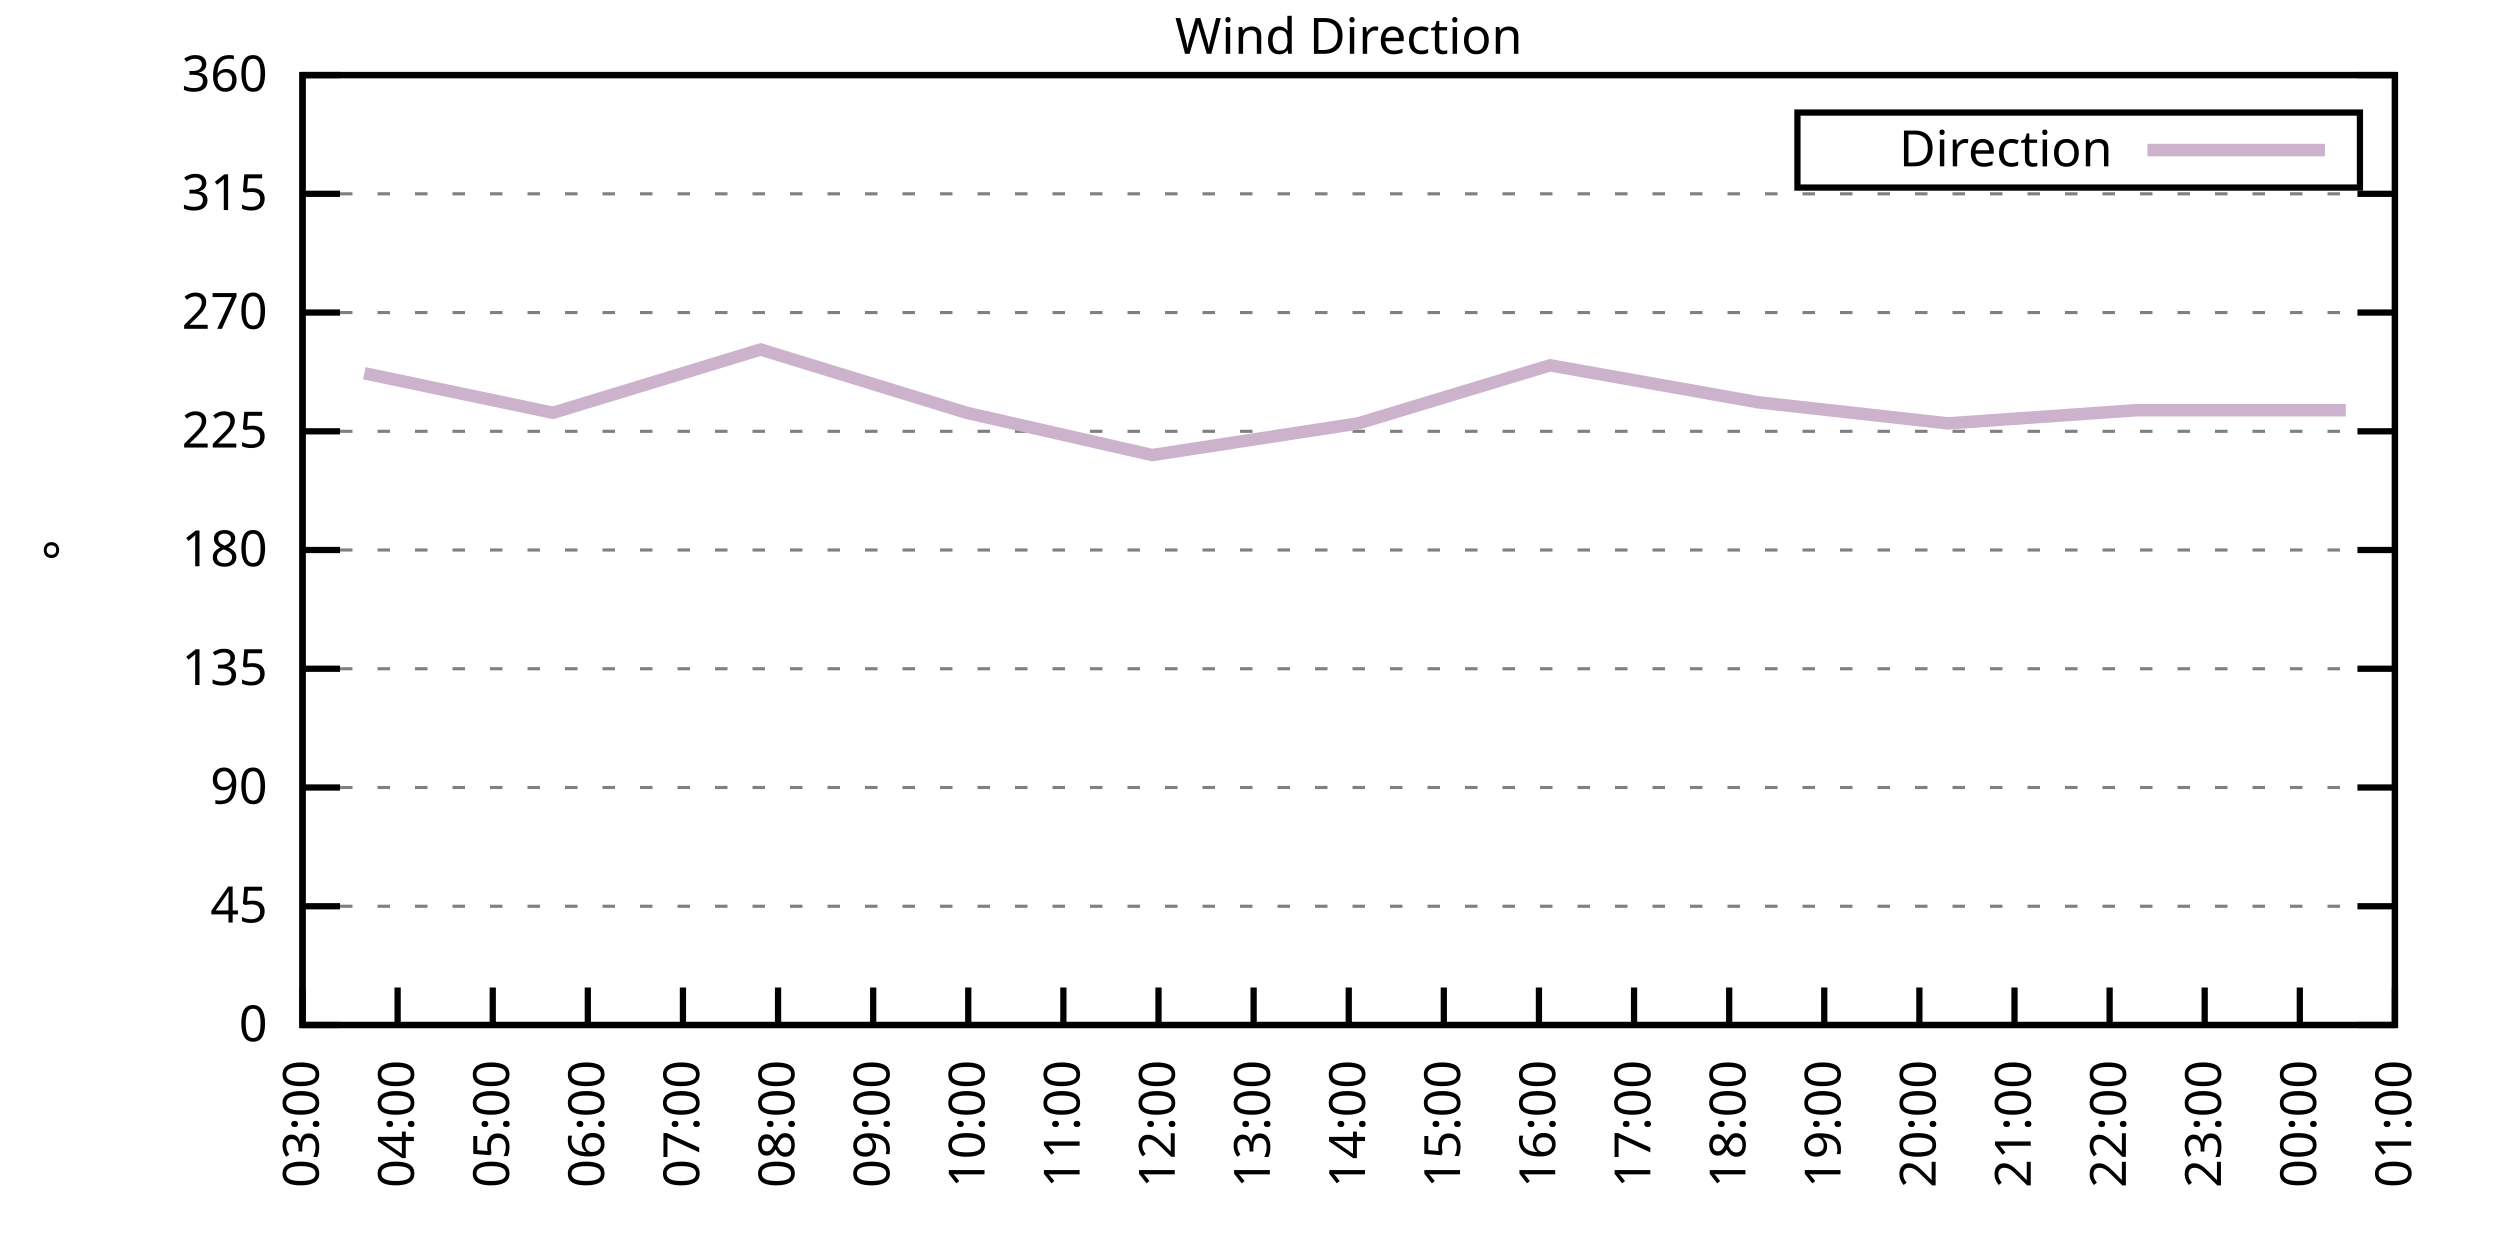
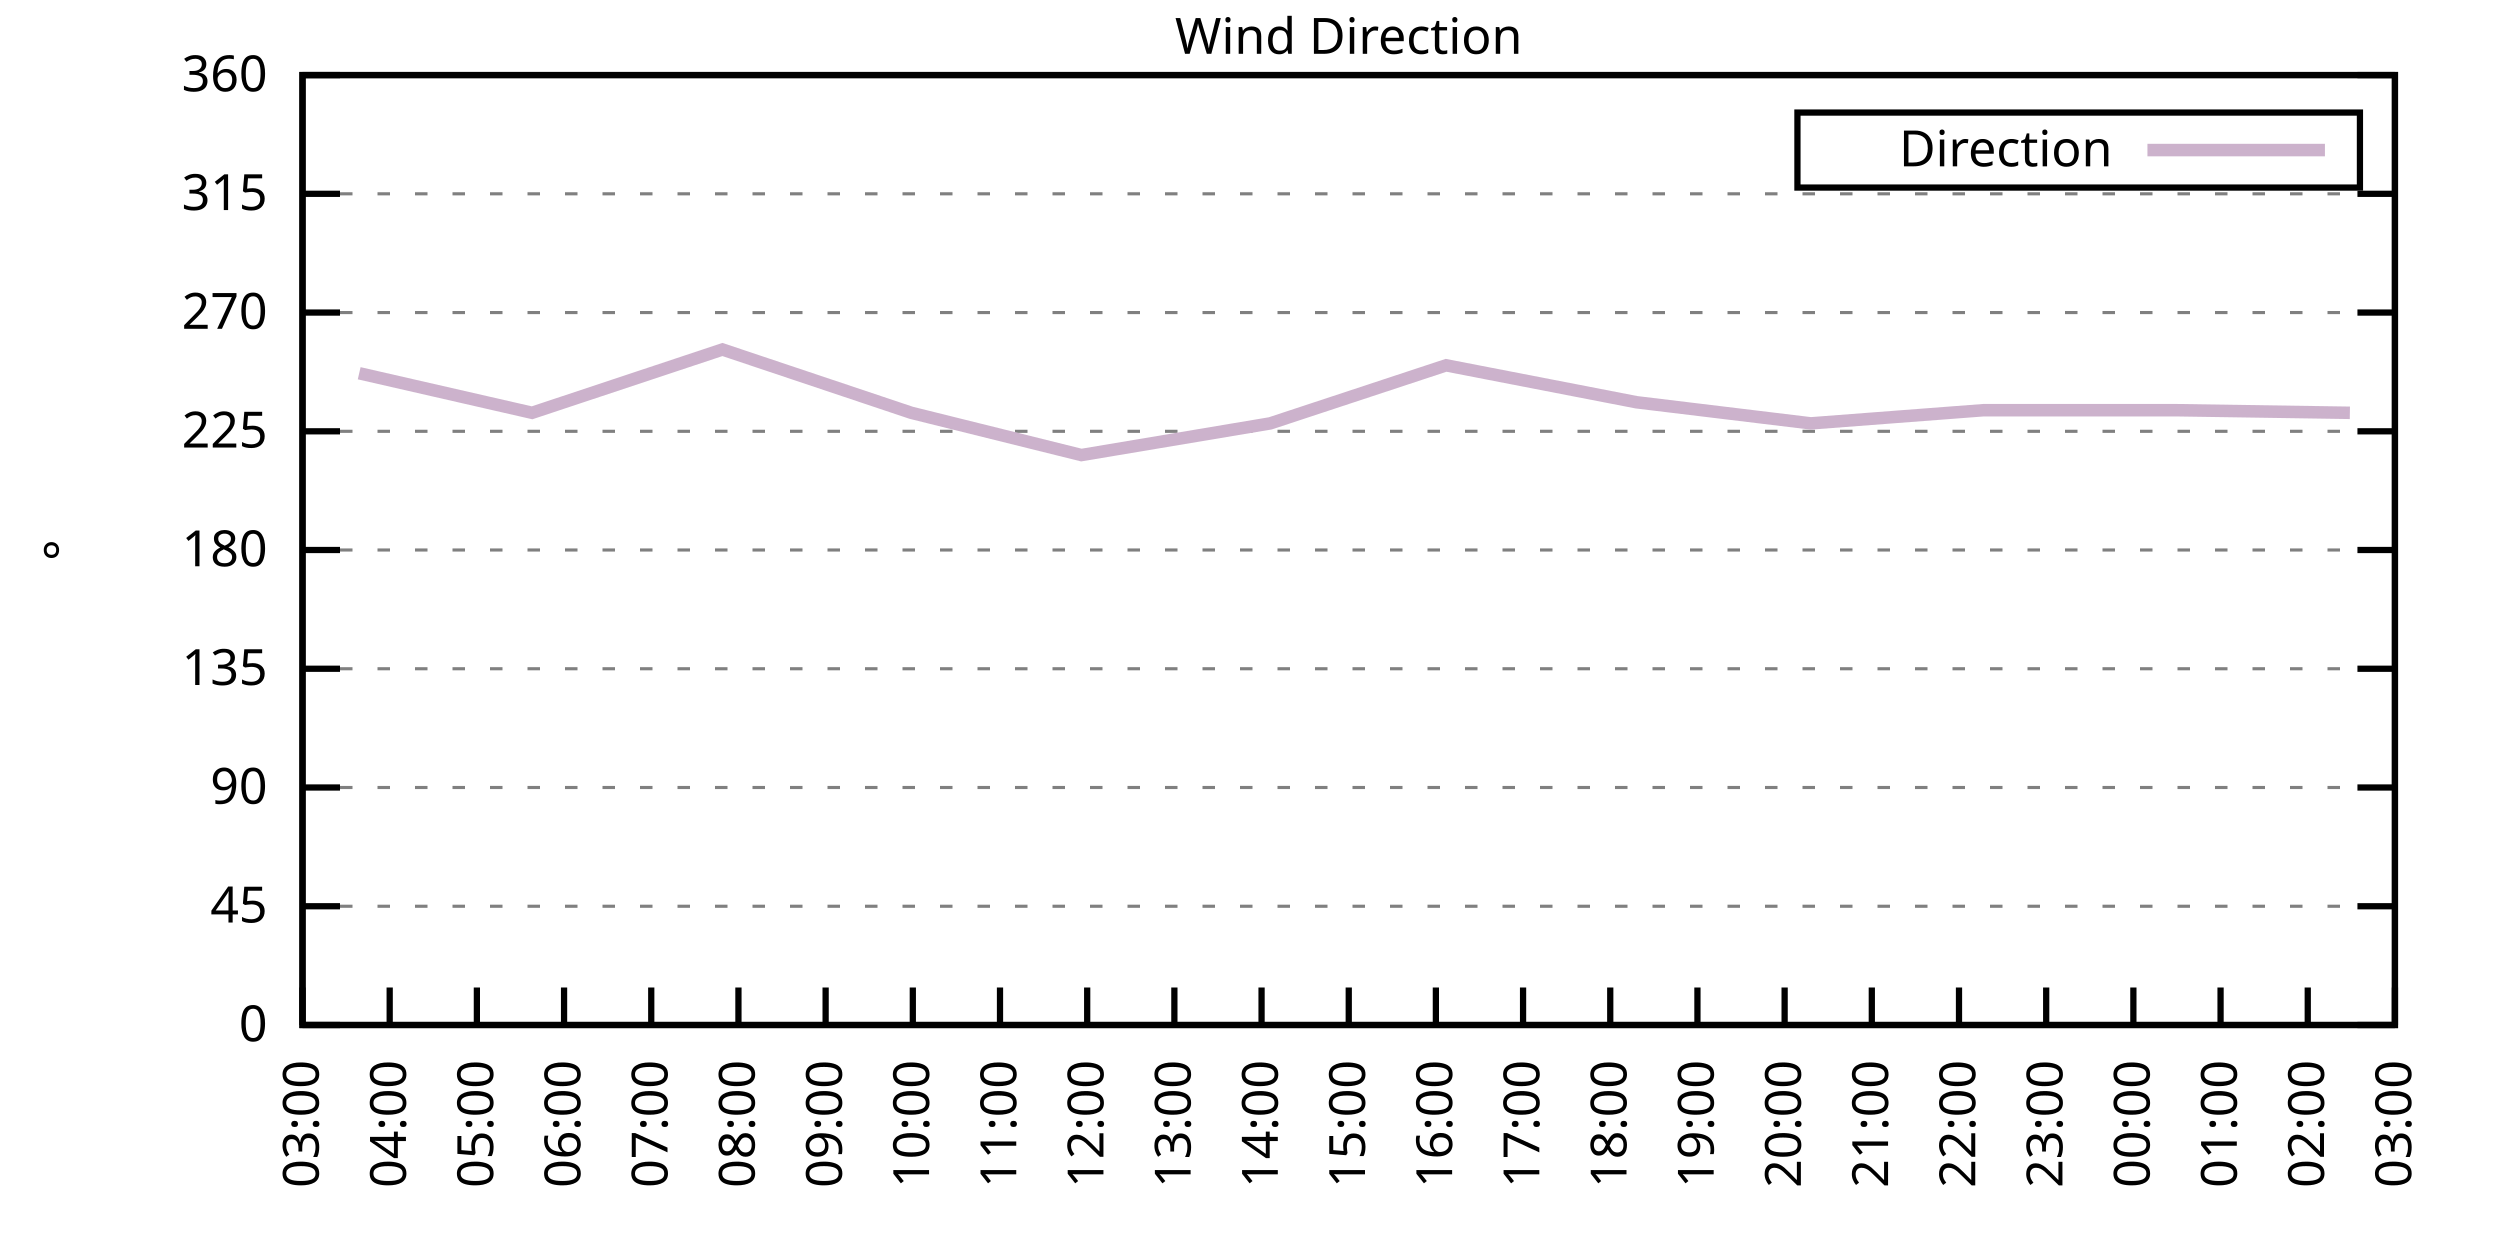
<svg xmlns="http://www.w3.org/2000/svg" xmlns:xlink="http://www.w3.org/1999/xlink" width="400" height="200" viewBox="0 0 400 200">
  <g id="gnuplot_canvas">
    <rect x="0" y="0" width="400" height="200" fill="none" />
    <defs>
      <circle id="gpDot" r="0.5" stroke-width="0.5" stroke="currentColor" />
      <path id="gpPt0" stroke-width="0.333" stroke="currentColor" d="M-1,0 h2 M0,-1 v2" />
      <path id="gpPt1" stroke-width="0.333" stroke="currentColor" d="M-1,-1 L1,1 M1,-1 L-1,1" />
      <path id="gpPt2" stroke-width="0.333" stroke="currentColor" d="M-1,0 L1,0 M0,-1 L0,1 M-1,-1 L1,1 M-1,1 L1,-1" />
      <rect id="gpPt3" stroke-width="0.333" stroke="currentColor" x="-1" y="-1" width="2" height="2" />
      <rect id="gpPt4" stroke-width="0.333" stroke="currentColor" fill="currentColor" x="-1" y="-1" width="2" height="2" />
      <circle id="gpPt5" stroke-width="0.333" stroke="currentColor" cx="0" cy="0" r="1" />
      <use xlink:href="#gpPt5" id="gpPt6" fill="currentColor" stroke="none" />
      <path id="gpPt7" stroke-width="0.333" stroke="currentColor" d="M0,-1.33 L-1.33,0.67 L1.33,0.67 z" />
      <use xlink:href="#gpPt7" id="gpPt8" fill="currentColor" stroke="none" />
      <use xlink:href="#gpPt7" id="gpPt9" stroke="currentColor" transform="rotate(180)" />
      <use xlink:href="#gpPt9" id="gpPt10" fill="currentColor" stroke="none" />
      <use xlink:href="#gpPt3" id="gpPt11" stroke="currentColor" transform="rotate(45)" />
      <use xlink:href="#gpPt11" id="gpPt12" fill="currentColor" stroke="none" />
      <path id="gpPt13" stroke-width="0.333" stroke="currentColor" d="M0,1.330 L1.265,0.411 L0.782,-1.067 L-0.782,-1.076 L-1.265,0.411 z" />
      <use xlink:href="#gpPt13" id="gpPt14" fill="currentColor" stroke="none" />
      <filter id="textbox" filterUnits="objectBoundingBox" x="0" y="0" height="1" width="1">
        <feFlood flood-color="white" flood-opacity="1" result="bgnd" />
        <feComposite in="SourceGraphic" in2="bgnd" operator="atop" />
      </filter>
      <filter id="greybox" filterUnits="objectBoundingBox" x="0" y="0" height="1" width="1">
        <feFlood flood-color="lightgrey" flood-opacity="1" result="grey" />
        <feComposite in="SourceGraphic" in2="grey" operator="atop" />
      </filter>
    </defs>
    <g fill="none" color="white" stroke="currentColor" stroke-width="1.00" stroke-linecap="butt" stroke-linejoin="miter">
</g>
    <g fill="none" color="black" stroke="currentColor" stroke-width="1.00" stroke-linecap="butt" stroke-linejoin="miter">
      <g stroke="none" shape-rendering="crispEdges">
        <polygon fill="rgb(255, 255, 255)" points="48.40,164.00 383.18,164.00 383.18,12.02 48.40,12.02 " />
      </g>
    </g>
    <g fill="none" color="black" stroke="currentColor" stroke-width="1.00" stroke-linecap="butt" stroke-linejoin="miter">
</g>
    <g fill="none" color="black" stroke="black" stroke-width="0.50" stroke-linecap="butt" stroke-linejoin="miter">
</g>
    <g fill="none" color="gray" stroke="currentColor" stroke-width="0.50" stroke-linecap="butt" stroke-linejoin="miter">
      <path stroke="gray" stroke-dasharray="2,4" class="gridline" d="M48.40,164.00 L383.19,164.00  " />
    </g>
    <g fill="none" color="gray" stroke="gray" stroke-width="1.00" stroke-linecap="butt" stroke-linejoin="miter">
</g>
    <g fill="none" color="black" stroke="currentColor" stroke-width="1.00" stroke-linecap="butt" stroke-linejoin="miter">
      <path stroke="black" d="M48.40,164.00 L54.40,164.00 M383.19,164.00 L377.19,164.00  " />
      <g transform="translate(42.80,166.60)" stroke="none" fill="black" font-family="Sans" font-size="8.00" text-anchor="end">
        <text>
          <tspan font-family="Sans"> 0</tspan>
        </text>
      </g>
    </g>
    <g fill="none" color="black" stroke="currentColor" stroke-width="1.00" stroke-linecap="butt" stroke-linejoin="miter">
</g>
    <g fill="none" color="black" stroke="black" stroke-width="0.50" stroke-linecap="butt" stroke-linejoin="miter">
</g>
    <g fill="none" color="gray" stroke="currentColor" stroke-width="0.50" stroke-linecap="butt" stroke-linejoin="miter">
      <path stroke="gray" stroke-dasharray="2,4" class="gridline" d="M48.40,145.00 L383.19,145.00  " />
    </g>
    <g fill="none" color="gray" stroke="gray" stroke-width="1.00" stroke-linecap="butt" stroke-linejoin="miter">
</g>
    <g fill="none" color="black" stroke="currentColor" stroke-width="1.00" stroke-linecap="butt" stroke-linejoin="miter">
      <path stroke="black" d="M48.40,145.00 L54.40,145.00 M383.19,145.00 L377.19,145.00  " />
      <g transform="translate(42.80,147.60)" stroke="none" fill="black" font-family="Sans" font-size="8.00" text-anchor="end">
        <text>
          <tspan font-family="Sans"> 45</tspan>
        </text>
      </g>
    </g>
    <g fill="none" color="black" stroke="currentColor" stroke-width="1.00" stroke-linecap="butt" stroke-linejoin="miter">
</g>
    <g fill="none" color="black" stroke="black" stroke-width="0.50" stroke-linecap="butt" stroke-linejoin="miter">
</g>
    <g fill="none" color="gray" stroke="currentColor" stroke-width="0.50" stroke-linecap="butt" stroke-linejoin="miter">
      <path stroke="gray" stroke-dasharray="2,4" class="gridline" d="M48.40,126.00 L383.19,126.00  " />
    </g>
    <g fill="none" color="gray" stroke="gray" stroke-width="1.00" stroke-linecap="butt" stroke-linejoin="miter">
</g>
    <g fill="none" color="black" stroke="currentColor" stroke-width="1.00" stroke-linecap="butt" stroke-linejoin="miter">
      <path stroke="black" d="M48.40,126.00 L54.40,126.00 M383.19,126.00 L377.19,126.00  " />
      <g transform="translate(42.80,128.60)" stroke="none" fill="black" font-family="Sans" font-size="8.00" text-anchor="end">
        <text>
          <tspan font-family="Sans"> 90</tspan>
        </text>
      </g>
    </g>
    <g fill="none" color="black" stroke="currentColor" stroke-width="1.00" stroke-linecap="butt" stroke-linejoin="miter">
</g>
    <g fill="none" color="black" stroke="black" stroke-width="0.50" stroke-linecap="butt" stroke-linejoin="miter">
</g>
    <g fill="none" color="gray" stroke="currentColor" stroke-width="0.50" stroke-linecap="butt" stroke-linejoin="miter">
      <path stroke="gray" stroke-dasharray="2,4" class="gridline" d="M48.40,107.00 L383.19,107.00  " />
    </g>
    <g fill="none" color="gray" stroke="gray" stroke-width="1.00" stroke-linecap="butt" stroke-linejoin="miter">
</g>
    <g fill="none" color="black" stroke="currentColor" stroke-width="1.00" stroke-linecap="butt" stroke-linejoin="miter">
      <path stroke="black" d="M48.40,107.00 L54.40,107.00 M383.19,107.00 L377.19,107.00  " />
      <g transform="translate(42.80,109.60)" stroke="none" fill="black" font-family="Sans" font-size="8.00" text-anchor="end">
        <text>
          <tspan font-family="Sans"> 135</tspan>
        </text>
      </g>
    </g>
    <g fill="none" color="black" stroke="currentColor" stroke-width="1.00" stroke-linecap="butt" stroke-linejoin="miter">
</g>
    <g fill="none" color="black" stroke="black" stroke-width="0.50" stroke-linecap="butt" stroke-linejoin="miter">
</g>
    <g fill="none" color="gray" stroke="currentColor" stroke-width="0.50" stroke-linecap="butt" stroke-linejoin="miter">
      <path stroke="gray" stroke-dasharray="2,4" class="gridline" d="M48.40,88.00 L383.19,88.00  " />
    </g>
    <g fill="none" color="gray" stroke="gray" stroke-width="1.00" stroke-linecap="butt" stroke-linejoin="miter">
</g>
    <g fill="none" color="black" stroke="currentColor" stroke-width="1.00" stroke-linecap="butt" stroke-linejoin="miter">
      <path stroke="black" d="M48.40,88.00 L54.40,88.00 M383.19,88.00 L377.19,88.00  " />
      <g transform="translate(42.80,90.60)" stroke="none" fill="black" font-family="Sans" font-size="8.00" text-anchor="end">
        <text>
          <tspan font-family="Sans"> 180</tspan>
        </text>
      </g>
    </g>
    <g fill="none" color="black" stroke="currentColor" stroke-width="1.00" stroke-linecap="butt" stroke-linejoin="miter">
</g>
    <g fill="none" color="black" stroke="black" stroke-width="0.50" stroke-linecap="butt" stroke-linejoin="miter">
</g>
    <g fill="none" color="gray" stroke="currentColor" stroke-width="0.50" stroke-linecap="butt" stroke-linejoin="miter">
      <path stroke="gray" stroke-dasharray="2,4" class="gridline" d="M48.40,69.01 L383.19,69.01  " />
    </g>
    <g fill="none" color="gray" stroke="gray" stroke-width="1.00" stroke-linecap="butt" stroke-linejoin="miter">
</g>
    <g fill="none" color="black" stroke="currentColor" stroke-width="1.00" stroke-linecap="butt" stroke-linejoin="miter">
      <path stroke="black" d="M48.40,69.01 L54.40,69.01 M383.19,69.01 L377.19,69.01  " />
      <g transform="translate(42.80,71.61)" stroke="none" fill="black" font-family="Sans" font-size="8.00" text-anchor="end">
        <text>
          <tspan font-family="Sans"> 225</tspan>
        </text>
      </g>
    </g>
    <g fill="none" color="black" stroke="currentColor" stroke-width="1.00" stroke-linecap="butt" stroke-linejoin="miter">
</g>
    <g fill="none" color="black" stroke="black" stroke-width="0.50" stroke-linecap="butt" stroke-linejoin="miter">
</g>
    <g fill="none" color="gray" stroke="currentColor" stroke-width="0.50" stroke-linecap="butt" stroke-linejoin="miter">
      <path stroke="gray" stroke-dasharray="2,4" class="gridline" d="M48.40,50.01 L383.19,50.01  " />
    </g>
    <g fill="none" color="gray" stroke="gray" stroke-width="1.00" stroke-linecap="butt" stroke-linejoin="miter">
</g>
    <g fill="none" color="black" stroke="currentColor" stroke-width="1.00" stroke-linecap="butt" stroke-linejoin="miter">
      <path stroke="black" d="M48.40,50.01 L54.40,50.01 M383.19,50.01 L377.19,50.01  " />
      <g transform="translate(42.80,52.61)" stroke="none" fill="black" font-family="Sans" font-size="8.00" text-anchor="end">
        <text>
          <tspan font-family="Sans"> 270</tspan>
        </text>
      </g>
    </g>
    <g fill="none" color="black" stroke="currentColor" stroke-width="1.00" stroke-linecap="butt" stroke-linejoin="miter">
</g>
    <g fill="none" color="black" stroke="black" stroke-width="0.50" stroke-linecap="butt" stroke-linejoin="miter">
</g>
    <g fill="none" color="gray" stroke="currentColor" stroke-width="0.50" stroke-linecap="butt" stroke-linejoin="miter">
      <path stroke="gray" stroke-dasharray="2,4" class="gridline" d="M48.40,31.01 L383.19,31.01  " />
    </g>
    <g fill="none" color="gray" stroke="gray" stroke-width="1.00" stroke-linecap="butt" stroke-linejoin="miter">
</g>
    <g fill="none" color="black" stroke="currentColor" stroke-width="1.00" stroke-linecap="butt" stroke-linejoin="miter">
      <path stroke="black" d="M48.40,31.01 L54.40,31.01 M383.19,31.01 L377.19,31.01  " />
      <g transform="translate(42.80,33.61)" stroke="none" fill="black" font-family="Sans" font-size="8.00" text-anchor="end">
        <text>
          <tspan font-family="Sans"> 315</tspan>
        </text>
      </g>
    </g>
    <g fill="none" color="black" stroke="currentColor" stroke-width="1.00" stroke-linecap="butt" stroke-linejoin="miter">
</g>
    <g fill="none" color="black" stroke="black" stroke-width="0.50" stroke-linecap="butt" stroke-linejoin="miter">
</g>
    <g fill="none" color="gray" stroke="currentColor" stroke-width="0.50" stroke-linecap="butt" stroke-linejoin="miter">
      <path stroke="gray" stroke-dasharray="2,4" class="gridline" d="M48.40,12.01 L383.19,12.01  " />
    </g>
    <g fill="none" color="gray" stroke="gray" stroke-width="1.00" stroke-linecap="butt" stroke-linejoin="miter">
</g>
    <g fill="none" color="black" stroke="currentColor" stroke-width="1.00" stroke-linecap="butt" stroke-linejoin="miter">
      <path stroke="black" d="M48.40,12.01 L54.40,12.01 M383.19,12.01 L377.19,12.01  " />
      <g transform="translate(42.80,14.61)" stroke="none" fill="black" font-family="Sans" font-size="8.00" text-anchor="end">
        <text>
          <tspan font-family="Sans"> 360</tspan>
        </text>
      </g>
    </g>
    <g fill="none" color="black" stroke="currentColor" stroke-width="1.00" stroke-linecap="butt" stroke-linejoin="miter">
      <path stroke="black" d="M48.40,164.00 L48.40,158.00  " />
      <g transform="translate(51.00,169.60) rotate(270.00)" stroke="none" fill="black" font-family="Sans" font-size="8.00" text-anchor="end">
        <text>
          <tspan font-family="Sans">03:00</tspan>
        </text>
      </g>
    </g>
    <g fill="none" color="black" stroke="currentColor" stroke-width="1.00" stroke-linecap="butt" stroke-linejoin="miter">
-       <path stroke="black" d="M63.62,164.00 L63.62,158.00  " />
-       <g transform="translate(66.22,169.60) rotate(270.00)" stroke="none" fill="black" font-family="Sans" font-size="8.00" text-anchor="end">
+       <path stroke="black" d="M62.35,164.00 L62.35,158.00  " />
+       <g transform="translate(64.95,169.60) rotate(270.00)" stroke="none" fill="black" font-family="Sans" font-size="8.00" text-anchor="end">
        <text>
          <tspan font-family="Sans">04:00</tspan>
        </text>
      </g>
    </g>
    <g fill="none" color="black" stroke="currentColor" stroke-width="1.00" stroke-linecap="butt" stroke-linejoin="miter">
-       <path stroke="black" d="M78.84,164.00 L78.84,158.00  " />
-       <g transform="translate(81.44,169.60) rotate(270.00)" stroke="none" fill="black" font-family="Sans" font-size="8.00" text-anchor="end">
+       <path stroke="black" d="M76.30,164.00 L76.30,158.00  " />
+       <g transform="translate(78.90,169.60) rotate(270.00)" stroke="none" fill="black" font-family="Sans" font-size="8.00" text-anchor="end">
        <text>
          <tspan font-family="Sans">05:00</tspan>
        </text>
      </g>
    </g>
    <g fill="none" color="black" stroke="currentColor" stroke-width="1.00" stroke-linecap="butt" stroke-linejoin="miter">
-       <path stroke="black" d="M94.05,164.00 L94.05,158.00  " />
-       <g transform="translate(96.65,169.60) rotate(270.00)" stroke="none" fill="black" font-family="Sans" font-size="8.00" text-anchor="end">
+       <path stroke="black" d="M90.25,164.00 L90.25,158.00  " />
+       <g transform="translate(92.85,169.60) rotate(270.00)" stroke="none" fill="black" font-family="Sans" font-size="8.00" text-anchor="end">
        <text>
          <tspan font-family="Sans">06:00</tspan>
        </text>
      </g>
    </g>
    <g fill="none" color="black" stroke="currentColor" stroke-width="1.00" stroke-linecap="butt" stroke-linejoin="miter">
-       <path stroke="black" d="M109.27,164.00 L109.27,158.00  " />
-       <g transform="translate(111.87,169.60) rotate(270.00)" stroke="none" fill="black" font-family="Sans" font-size="8.00" text-anchor="end">
+       <path stroke="black" d="M104.20,164.00 L104.20,158.00  " />
+       <g transform="translate(106.80,169.60) rotate(270.00)" stroke="none" fill="black" font-family="Sans" font-size="8.00" text-anchor="end">
        <text>
          <tspan font-family="Sans">07:00</tspan>
        </text>
      </g>
    </g>
    <g fill="none" color="black" stroke="currentColor" stroke-width="1.00" stroke-linecap="butt" stroke-linejoin="miter">
-       <path stroke="black" d="M124.49,164.00 L124.49,158.00  " />
-       <g transform="translate(127.09,169.60) rotate(270.00)" stroke="none" fill="black" font-family="Sans" font-size="8.00" text-anchor="end">
+       <path stroke="black" d="M118.15,164.00 L118.15,158.00  " />
+       <g transform="translate(120.75,169.60) rotate(270.00)" stroke="none" fill="black" font-family="Sans" font-size="8.00" text-anchor="end">
        <text>
          <tspan font-family="Sans">08:00</tspan>
        </text>
      </g>
    </g>
    <g fill="none" color="black" stroke="currentColor" stroke-width="1.00" stroke-linecap="butt" stroke-linejoin="miter">
-       <path stroke="black" d="M139.71,164.00 L139.71,158.00  " />
-       <g transform="translate(142.31,169.60) rotate(270.00)" stroke="none" fill="black" font-family="Sans" font-size="8.00" text-anchor="end">
+       <path stroke="black" d="M132.10,164.00 L132.10,158.00  " />
+       <g transform="translate(134.70,169.60) rotate(270.00)" stroke="none" fill="black" font-family="Sans" font-size="8.00" text-anchor="end">
        <text>
          <tspan font-family="Sans">09:00</tspan>
        </text>
      </g>
    </g>
    <g fill="none" color="black" stroke="currentColor" stroke-width="1.00" stroke-linecap="butt" stroke-linejoin="miter">
-       <path stroke="black" d="M154.92,164.00 L154.92,158.00  " />
-       <g transform="translate(157.52,169.60) rotate(270.00)" stroke="none" fill="black" font-family="Sans" font-size="8.00" text-anchor="end">
+       <path stroke="black" d="M146.05,164.00 L146.05,158.00  " />
+       <g transform="translate(148.65,169.60) rotate(270.00)" stroke="none" fill="black" font-family="Sans" font-size="8.00" text-anchor="end">
        <text>
          <tspan font-family="Sans">10:00</tspan>
        </text>
      </g>
    </g>
    <g fill="none" color="black" stroke="currentColor" stroke-width="1.00" stroke-linecap="butt" stroke-linejoin="miter">
-       <path stroke="black" d="M170.14,164.00 L170.14,158.00  " />
-       <g transform="translate(172.74,169.60) rotate(270.00)" stroke="none" fill="black" font-family="Sans" font-size="8.00" text-anchor="end">
+       <path stroke="black" d="M160.00,164.00 L160.00,158.00  " />
+       <g transform="translate(162.60,169.60) rotate(270.00)" stroke="none" fill="black" font-family="Sans" font-size="8.00" text-anchor="end">
        <text>
          <tspan font-family="Sans">11:00</tspan>
        </text>
      </g>
    </g>
    <g fill="none" color="black" stroke="currentColor" stroke-width="1.00" stroke-linecap="butt" stroke-linejoin="miter">
-       <path stroke="black" d="M185.36,164.00 L185.36,158.00  " />
-       <g transform="translate(187.96,169.60) rotate(270.00)" stroke="none" fill="black" font-family="Sans" font-size="8.00" text-anchor="end">
+       <path stroke="black" d="M173.95,164.00 L173.95,158.00  " />
+       <g transform="translate(176.55,169.60) rotate(270.00)" stroke="none" fill="black" font-family="Sans" font-size="8.00" text-anchor="end">
        <text>
          <tspan font-family="Sans">12:00</tspan>
        </text>
      </g>
    </g>
    <g fill="none" color="black" stroke="currentColor" stroke-width="1.00" stroke-linecap="butt" stroke-linejoin="miter">
-       <path stroke="black" d="M200.58,164.00 L200.58,158.00  " />
-       <g transform="translate(203.18,169.60) rotate(270.00)" stroke="none" fill="black" font-family="Sans" font-size="8.00" text-anchor="end">
+       <path stroke="black" d="M187.90,164.00 L187.90,158.00  " />
+       <g transform="translate(190.50,169.60) rotate(270.00)" stroke="none" fill="black" font-family="Sans" font-size="8.00" text-anchor="end">
        <text>
          <tspan font-family="Sans">13:00</tspan>
+         </text>
+       </g>
+     </g>
+     <g fill="none" color="black" stroke="currentColor" stroke-width="1.00" stroke-linecap="butt" stroke-linejoin="miter">
+       <path stroke="black" d="M201.85,164.00 L201.85,158.00  " />
+       <g transform="translate(204.45,169.60) rotate(270.00)" stroke="none" fill="black" font-family="Sans" font-size="8.00" text-anchor="end">
+         <text>
+           <tspan font-family="Sans">14:00</tspan>
        </text>
      </g>
    </g>
    <g fill="none" color="black" stroke="currentColor" stroke-width="1.00" stroke-linecap="butt" stroke-linejoin="miter">
      <path stroke="black" d="M215.80,164.00 L215.80,158.00  " />
      <g transform="translate(218.40,169.60) rotate(270.00)" stroke="none" fill="black" font-family="Sans" font-size="8.00" text-anchor="end">
        <text>
-           <tspan font-family="Sans">14:00</tspan>
-         </text>
-       </g>
-     </g>
-     <g fill="none" color="black" stroke="currentColor" stroke-width="1.00" stroke-linecap="butt" stroke-linejoin="miter">
-       <path stroke="black" d="M231.01,164.00 L231.01,158.00  " />
-       <g transform="translate(233.61,169.60) rotate(270.00)" stroke="none" fill="black" font-family="Sans" font-size="8.00" text-anchor="end">
-         <text>
          <tspan font-family="Sans">15:00</tspan>
        </text>
      </g>
    </g>
    <g fill="none" color="black" stroke="currentColor" stroke-width="1.00" stroke-linecap="butt" stroke-linejoin="miter">
-       <path stroke="black" d="M246.23,164.00 L246.23,158.00  " />
-       <g transform="translate(248.83,169.60) rotate(270.00)" stroke="none" fill="black" font-family="Sans" font-size="8.00" text-anchor="end">
+       <path stroke="black" d="M229.74,164.00 L229.74,158.00  " />
+       <g transform="translate(232.34,169.60) rotate(270.00)" stroke="none" fill="black" font-family="Sans" font-size="8.00" text-anchor="end">
        <text>
          <tspan font-family="Sans">16:00</tspan>
        </text>
      </g>
    </g>
    <g fill="none" color="black" stroke="currentColor" stroke-width="1.00" stroke-linecap="butt" stroke-linejoin="miter">
-       <path stroke="black" d="M261.45,164.00 L261.45,158.00  " />
-       <g transform="translate(264.05,169.60) rotate(270.00)" stroke="none" fill="black" font-family="Sans" font-size="8.00" text-anchor="end">
+       <path stroke="black" d="M243.69,164.00 L243.69,158.00  " />
+       <g transform="translate(246.29,169.60) rotate(270.00)" stroke="none" fill="black" font-family="Sans" font-size="8.00" text-anchor="end">
        <text>
          <tspan font-family="Sans">17:00</tspan>
        </text>
      </g>
    </g>
    <g fill="none" color="black" stroke="currentColor" stroke-width="1.00" stroke-linecap="butt" stroke-linejoin="miter">
-       <path stroke="black" d="M276.67,164.00 L276.67,158.00  " />
-       <g transform="translate(279.27,169.60) rotate(270.00)" stroke="none" fill="black" font-family="Sans" font-size="8.00" text-anchor="end">
+       <path stroke="black" d="M257.64,164.00 L257.64,158.00  " />
+       <g transform="translate(260.24,169.60) rotate(270.00)" stroke="none" fill="black" font-family="Sans" font-size="8.00" text-anchor="end">
        <text>
          <tspan font-family="Sans">18:00</tspan>
        </text>
      </g>
    </g>
    <g fill="none" color="black" stroke="currentColor" stroke-width="1.00" stroke-linecap="butt" stroke-linejoin="miter">
-       <path stroke="black" d="M291.88,164.00 L291.88,158.00  " />
-       <g transform="translate(294.48,169.60) rotate(270.00)" stroke="none" fill="black" font-family="Sans" font-size="8.00" text-anchor="end">
+       <path stroke="black" d="M271.59,164.00 L271.59,158.00  " />
+       <g transform="translate(274.19,169.60) rotate(270.00)" stroke="none" fill="black" font-family="Sans" font-size="8.00" text-anchor="end">
        <text>
          <tspan font-family="Sans">19:00</tspan>
        </text>
      </g>
    </g>
    <g fill="none" color="black" stroke="currentColor" stroke-width="1.00" stroke-linecap="butt" stroke-linejoin="miter">
-       <path stroke="black" d="M307.10,164.00 L307.10,158.00  " />
-       <g transform="translate(309.70,169.60) rotate(270.00)" stroke="none" fill="black" font-family="Sans" font-size="8.00" text-anchor="end">
+       <path stroke="black" d="M285.54,164.00 L285.54,158.00  " />
+       <g transform="translate(288.14,169.60) rotate(270.00)" stroke="none" fill="black" font-family="Sans" font-size="8.00" text-anchor="end">
        <text>
          <tspan font-family="Sans">20:00</tspan>
        </text>
      </g>
    </g>
    <g fill="none" color="black" stroke="currentColor" stroke-width="1.00" stroke-linecap="butt" stroke-linejoin="miter">
-       <path stroke="black" d="M322.32,164.00 L322.32,158.00  " />
-       <g transform="translate(324.92,169.60) rotate(270.00)" stroke="none" fill="black" font-family="Sans" font-size="8.00" text-anchor="end">
+       <path stroke="black" d="M299.49,164.00 L299.49,158.00  " />
+       <g transform="translate(302.09,169.60) rotate(270.00)" stroke="none" fill="black" font-family="Sans" font-size="8.00" text-anchor="end">
        <text>
          <tspan font-family="Sans">21:00</tspan>
        </text>
      </g>
    </g>
    <g fill="none" color="black" stroke="currentColor" stroke-width="1.00" stroke-linecap="butt" stroke-linejoin="miter">
-       <path stroke="black" d="M337.54,164.00 L337.54,158.00  " />
-       <g transform="translate(340.14,169.60) rotate(270.00)" stroke="none" fill="black" font-family="Sans" font-size="8.00" text-anchor="end">
+       <path stroke="black" d="M313.44,164.00 L313.44,158.00  " />
+       <g transform="translate(316.04,169.60) rotate(270.00)" stroke="none" fill="black" font-family="Sans" font-size="8.00" text-anchor="end">
        <text>
          <tspan font-family="Sans">22:00</tspan>
        </text>
      </g>
    </g>
    <g fill="none" color="black" stroke="currentColor" stroke-width="1.00" stroke-linecap="butt" stroke-linejoin="miter">
-       <path stroke="black" d="M352.75,164.00 L352.75,158.00  " />
-       <g transform="translate(355.35,169.60) rotate(270.00)" stroke="none" fill="black" font-family="Sans" font-size="8.00" text-anchor="end">
+       <path stroke="black" d="M327.39,164.00 L327.39,158.00  " />
+       <g transform="translate(329.99,169.60) rotate(270.00)" stroke="none" fill="black" font-family="Sans" font-size="8.00" text-anchor="end">
        <text>
          <tspan font-family="Sans">23:00</tspan>
        </text>
      </g>
    </g>
    <g fill="none" color="black" stroke="currentColor" stroke-width="1.00" stroke-linecap="butt" stroke-linejoin="miter">
-       <path stroke="black" d="M367.97,164.00 L367.97,158.00  " />
-       <g transform="translate(370.57,169.60) rotate(270.00)" stroke="none" fill="black" font-family="Sans" font-size="8.00" text-anchor="end">
+       <path stroke="black" d="M341.34,164.00 L341.34,158.00  " />
+       <g transform="translate(343.94,169.60) rotate(270.00)" stroke="none" fill="black" font-family="Sans" font-size="8.00" text-anchor="end">
        <text>
          <tspan font-family="Sans">00:00</tspan>
+         </text>
+       </g>
+     </g>
+     <g fill="none" color="black" stroke="currentColor" stroke-width="1.00" stroke-linecap="butt" stroke-linejoin="miter">
+       <path stroke="black" d="M355.29,164.00 L355.29,158.00  " />
+       <g transform="translate(357.89,169.60) rotate(270.00)" stroke="none" fill="black" font-family="Sans" font-size="8.00" text-anchor="end">
+         <text>
+           <tspan font-family="Sans">01:00</tspan>
+         </text>
+       </g>
+     </g>
+     <g fill="none" color="black" stroke="currentColor" stroke-width="1.00" stroke-linecap="butt" stroke-linejoin="miter">
+       <path stroke="black" d="M369.24,164.00 L369.24,158.00  " />
+       <g transform="translate(371.84,169.60) rotate(270.00)" stroke="none" fill="black" font-family="Sans" font-size="8.00" text-anchor="end">
+         <text>
+           <tspan font-family="Sans">02:00</tspan>
        </text>
      </g>
    </g>
    <g fill="none" color="black" stroke="currentColor" stroke-width="1.00" stroke-linecap="butt" stroke-linejoin="miter">
      <path stroke="black" d="M383.19,164.00 L383.19,158.00  " />
      <g transform="translate(385.79,169.60) rotate(270.00)" stroke="none" fill="black" font-family="Sans" font-size="8.00" text-anchor="end">
        <text>
-           <tspan font-family="Sans">01:00</tspan>
+           <tspan font-family="Sans">03:00</tspan>
        </text>
      </g>
    </g>
    <g fill="none" color="black" stroke="currentColor" stroke-width="1.00" stroke-linecap="butt" stroke-linejoin="miter">
</g>
    <g fill="none" color="black" stroke="currentColor" stroke-width="1.00" stroke-linecap="butt" stroke-linejoin="miter">
      <path stroke="black" d="M48.40,12.01 L48.40,164.00 L383.19,164.00 L383.19,12.01 L48.40,12.01 Z  " />
    </g>
    <g fill="none" color="black" stroke="currentColor" stroke-width="1.00" stroke-linecap="butt" stroke-linejoin="miter">
</g>
    <g fill="none" color="black" stroke="currentColor" stroke-width="1.00" stroke-linecap="butt" stroke-linejoin="miter">
      <path stroke="black" d="M287.59,30.01 L287.59,18.01 L377.59,18.01 L377.59,30.01 L287.59,30.01 Z  " />
    </g>
    <g id="Wind_direction_plot_1">
      <g fill="none" color="white" stroke="black" stroke-width="2.00" stroke-linecap="butt" stroke-linejoin="miter">
</g>
      <g fill="none" color="black" stroke="currentColor" stroke-width="2.00" stroke-linecap="butt" stroke-linejoin="miter">
        <g transform="translate(337.99,26.61)" stroke="none" fill="black" font-family="Sans" font-size="8.00" text-anchor="end">
          <text>
            <tspan font-family="Sans">Direction</tspan>
          </text>
        </g>
      </g>
      <g fill="none" color="black" stroke="currentColor" stroke-width="2.00" stroke-linecap="butt" stroke-linejoin="miter">
-         <path stroke="rgb(204, 178, 204)" d="M343.59,24.01 L371.99,24.01 M58.29,59.72 L88.47,66.05 L121.70,55.92 L154.67,66.05 L184.35,72.81 L217.32,67.74   L248.01,58.45 L281.23,64.36 L311.67,67.74 L341.85,65.63 L375.33,65.63  " />
+         <path stroke="rgb(204, 178, 204)" d="M343.59,24.01 L371.99,24.01 M57.47,59.72 L85.13,66.05 L115.59,55.92 L145.81,66.05 L173.02,72.81 L203.24,67.74   L231.37,58.45 L261.83,64.36 L289.73,67.74 L317.39,65.63 L348.08,65.63 L375.98,66.05  " />
      </g>
    </g>
    <g fill="none" color="black" stroke="currentColor" stroke-width="2.00" stroke-linecap="butt" stroke-linejoin="miter">
</g>
    <g fill="none" color="black" stroke="black" stroke-width="1.00" stroke-linecap="butt" stroke-linejoin="miter">
</g>
    <g fill="none" color="black" stroke="currentColor" stroke-width="1.00" stroke-linecap="butt" stroke-linejoin="miter">
      <path stroke="black" d="M48.40,12.01 L48.40,164.00 L383.19,164.00 L383.19,12.01 L48.40,12.01 Z  " />
      <g transform="translate(12.80,88.01) rotate(270.00)" stroke="none" fill="black" font-family="Sans" font-size="8.00" text-anchor="middle">
        <text>
          <tspan font-family="Sans">°</tspan>
        </text>
      </g>
    </g>
    <g fill="none" color="black" stroke="currentColor" stroke-width="1.00" stroke-linecap="butt" stroke-linejoin="miter">
</g>
    <g fill="none" color="black" stroke="currentColor" stroke-width="1.00" stroke-linecap="butt" stroke-linejoin="miter">
      <g transform="translate(215.79,8.61)" stroke="none" fill="black" font-family="Sans" font-size="8.00" text-anchor="middle">
        <text>
          <tspan font-family="Sans">Wind Direction</tspan>
        </text>
      </g>
    </g>
    <g fill="none" color="black" stroke="currentColor" stroke-width="1.00" stroke-linecap="butt" stroke-linejoin="miter">
</g>
  </g>
</svg>
